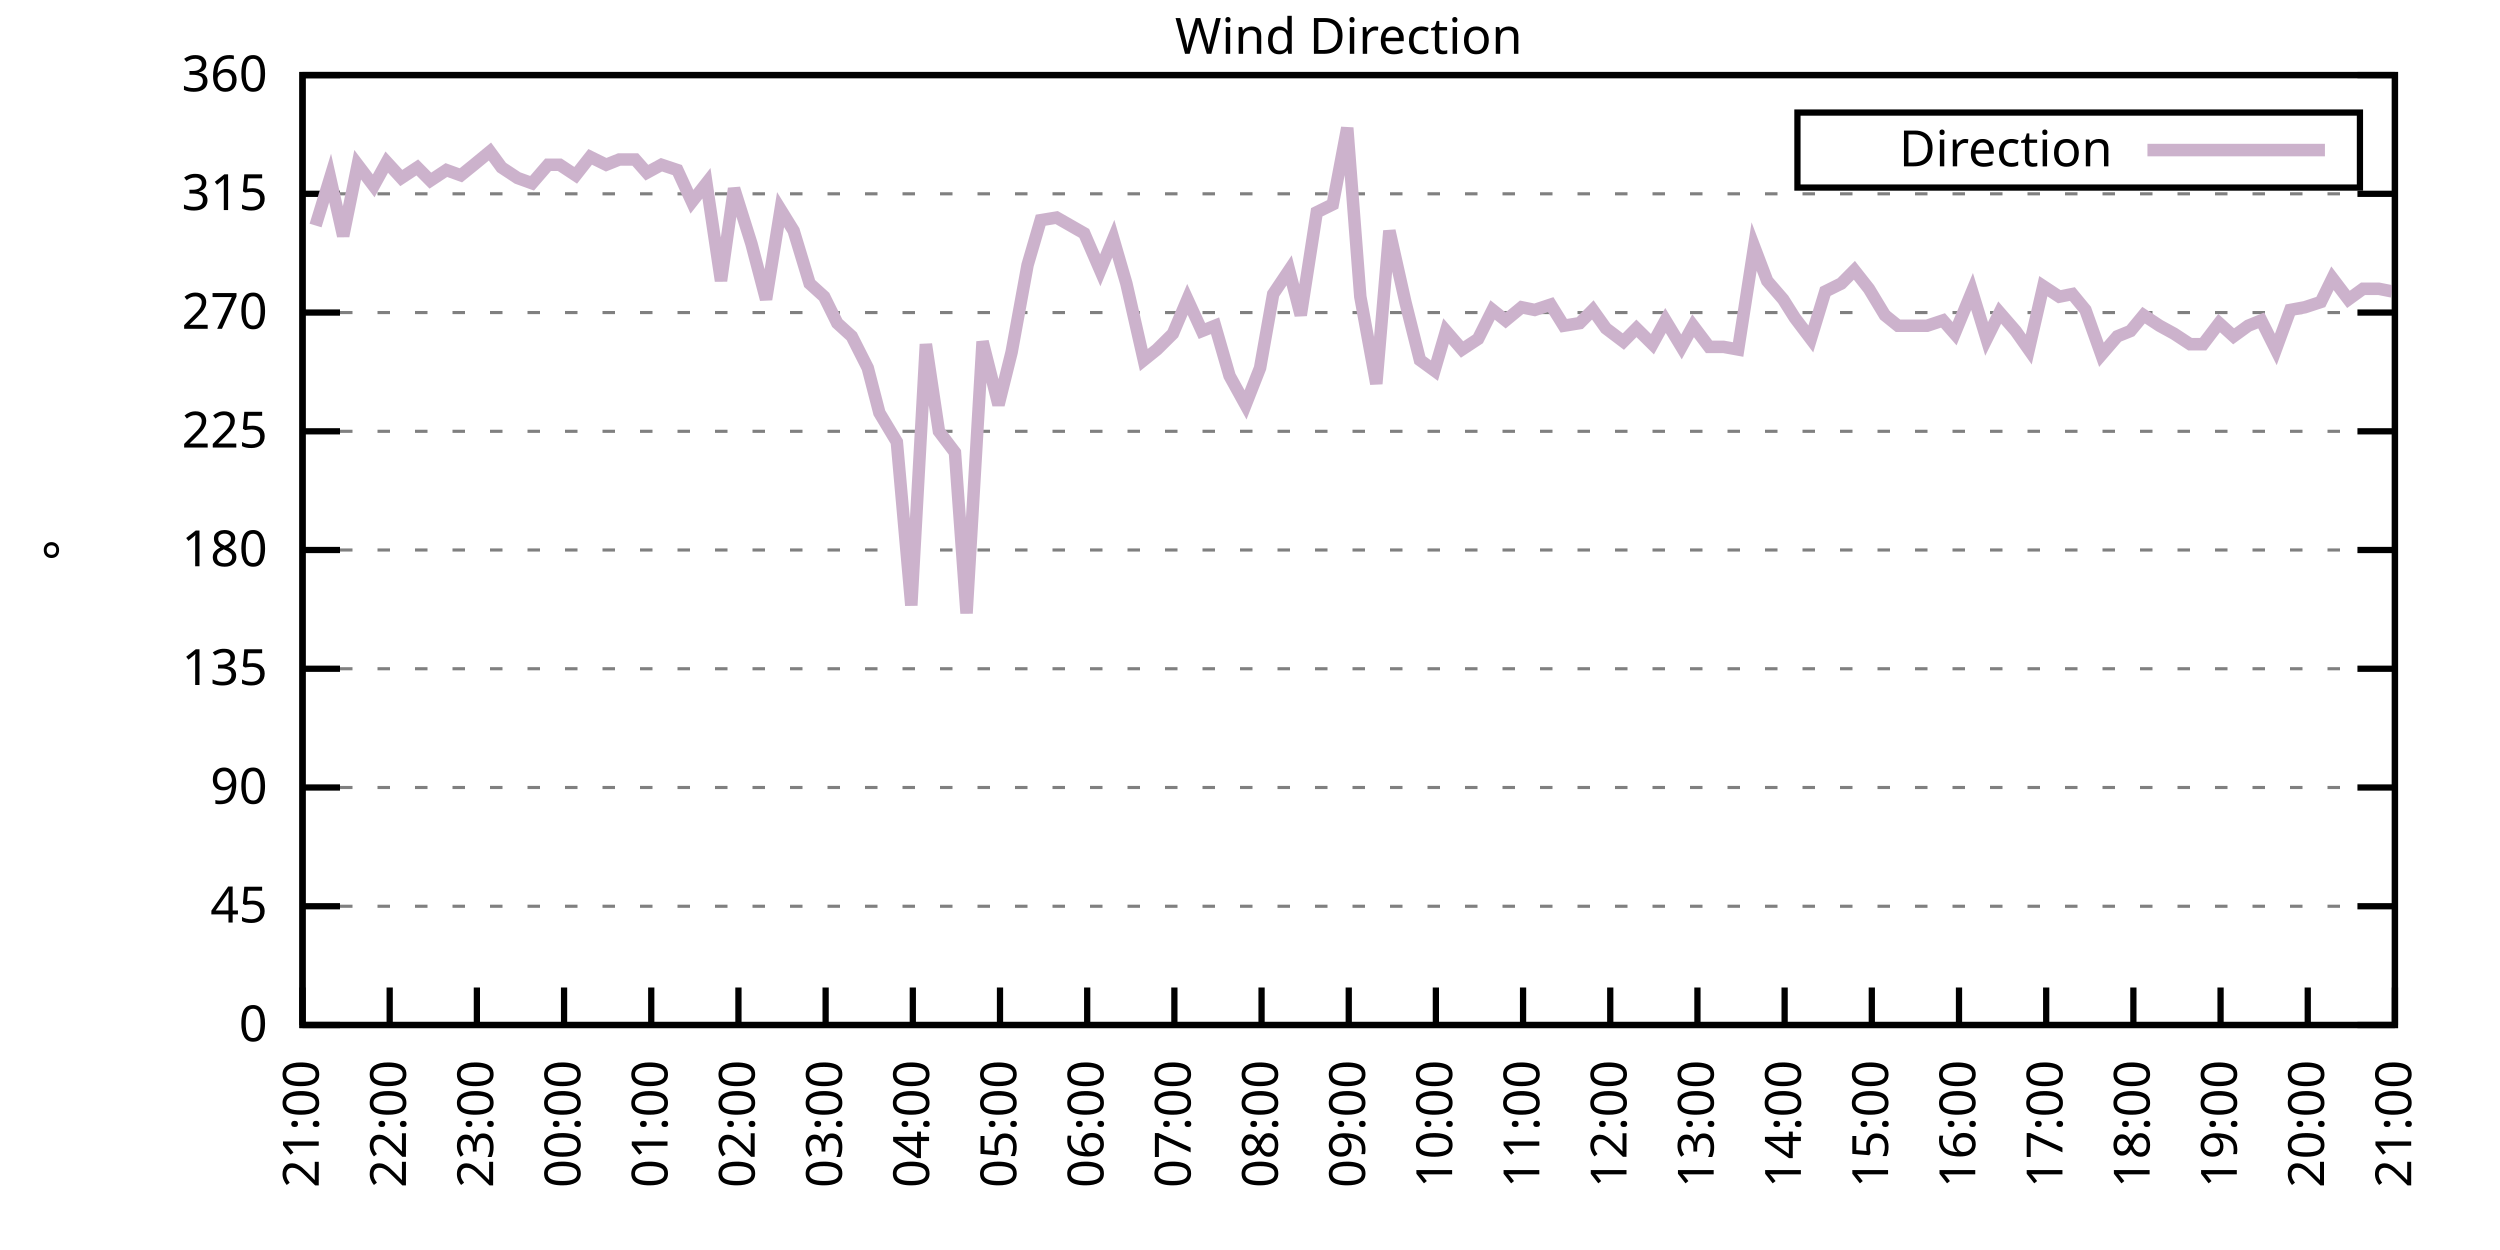
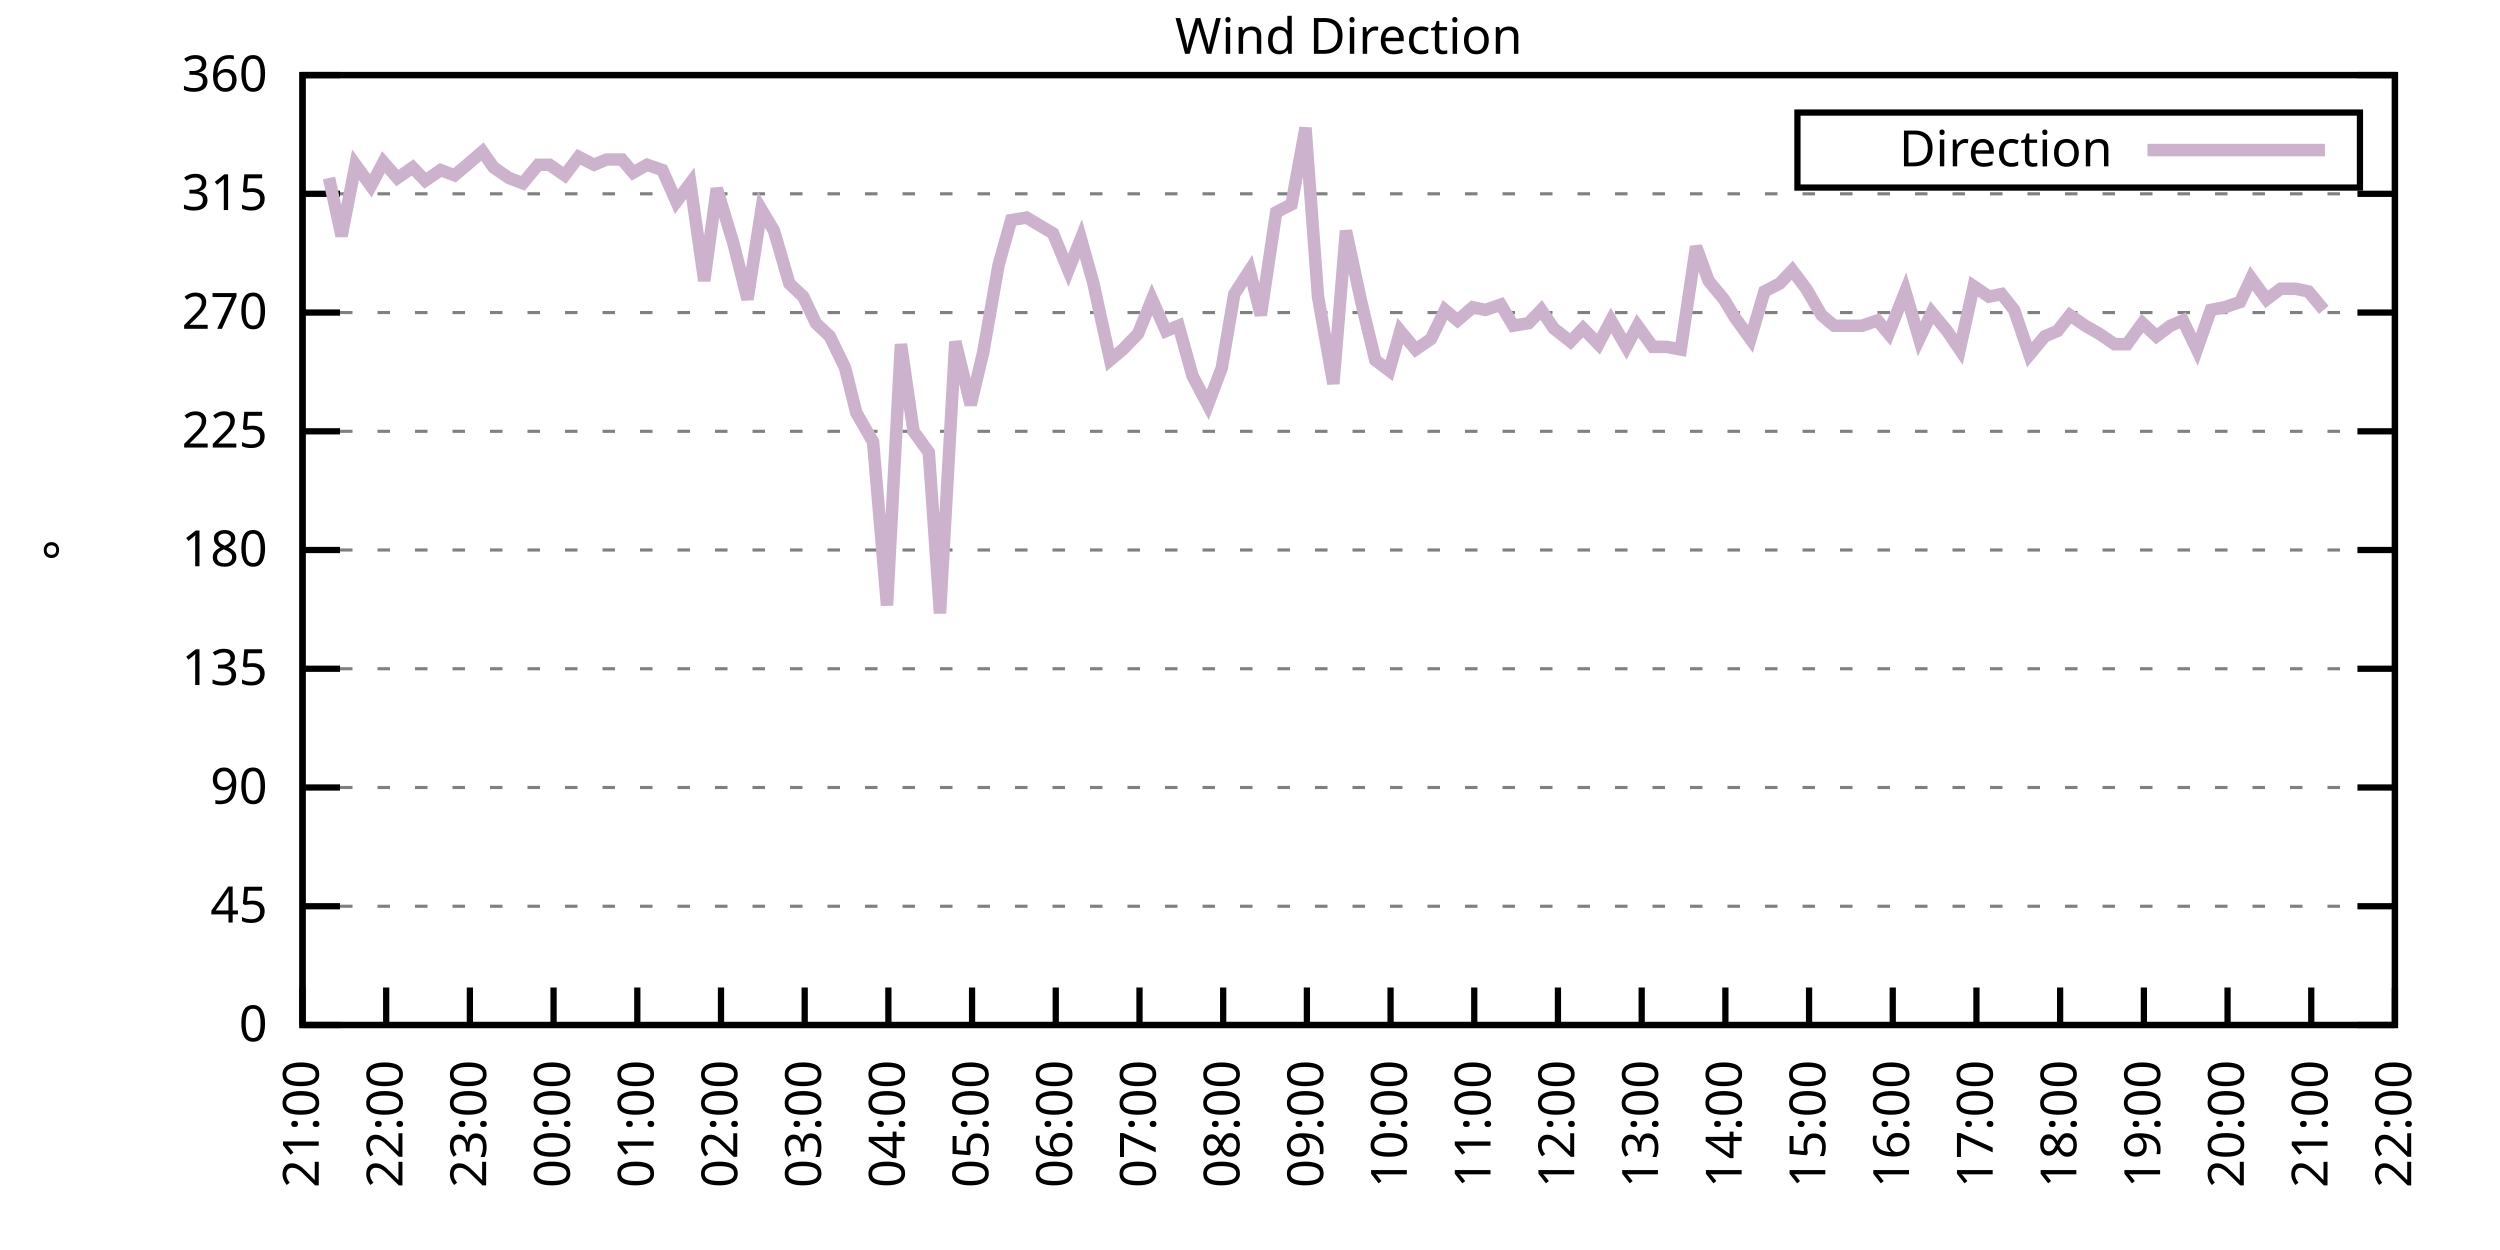
<svg xmlns="http://www.w3.org/2000/svg" xmlns:xlink="http://www.w3.org/1999/xlink" width="400" height="200" viewBox="0 0 400 200">
  <g id="gnuplot_canvas">
    <rect x="0" y="0" width="400" height="200" fill="none" />
    <defs>
      <circle id="gpDot" r="0.5" stroke-width="0.5" stroke="currentColor" />
      <path id="gpPt0" stroke-width="0.333" stroke="currentColor" d="M-1,0 h2 M0,-1 v2" />
      <path id="gpPt1" stroke-width="0.333" stroke="currentColor" d="M-1,-1 L1,1 M1,-1 L-1,1" />
      <path id="gpPt2" stroke-width="0.333" stroke="currentColor" d="M-1,0 L1,0 M0,-1 L0,1 M-1,-1 L1,1 M-1,1 L1,-1" />
      <rect id="gpPt3" stroke-width="0.333" stroke="currentColor" x="-1" y="-1" width="2" height="2" />
      <rect id="gpPt4" stroke-width="0.333" stroke="currentColor" fill="currentColor" x="-1" y="-1" width="2" height="2" />
      <circle id="gpPt5" stroke-width="0.333" stroke="currentColor" cx="0" cy="0" r="1" />
      <use xlink:href="#gpPt5" id="gpPt6" fill="currentColor" stroke="none" />
      <path id="gpPt7" stroke-width="0.333" stroke="currentColor" d="M0,-1.33 L-1.33,0.67 L1.33,0.67 z" />
      <use xlink:href="#gpPt7" id="gpPt8" fill="currentColor" stroke="none" />
      <use xlink:href="#gpPt7" id="gpPt9" stroke="currentColor" transform="rotate(180)" />
      <use xlink:href="#gpPt9" id="gpPt10" fill="currentColor" stroke="none" />
      <use xlink:href="#gpPt3" id="gpPt11" stroke="currentColor" transform="rotate(45)" />
      <use xlink:href="#gpPt11" id="gpPt12" fill="currentColor" stroke="none" />
      <path id="gpPt13" stroke-width="0.333" stroke="currentColor" d="M0,1.330 L1.265,0.411 L0.782,-1.067 L-0.782,-1.076 L-1.265,0.411 z" />
      <use xlink:href="#gpPt13" id="gpPt14" fill="currentColor" stroke="none" />
      <filter id="textbox" filterUnits="objectBoundingBox" x="0" y="0" height="1" width="1">
        <feFlood flood-color="white" flood-opacity="1" result="bgnd" />
        <feComposite in="SourceGraphic" in2="bgnd" operator="atop" />
      </filter>
      <filter id="greybox" filterUnits="objectBoundingBox" x="0" y="0" height="1" width="1">
        <feFlood flood-color="lightgrey" flood-opacity="1" result="grey" />
        <feComposite in="SourceGraphic" in2="grey" operator="atop" />
      </filter>
    </defs>
    <g fill="none" color="white" stroke="currentColor" stroke-width="1.00" stroke-linecap="butt" stroke-linejoin="miter">
</g>
    <g fill="none" color="black" stroke="currentColor" stroke-width="1.00" stroke-linecap="butt" stroke-linejoin="miter">
      <g stroke="none" shape-rendering="crispEdges">
        <polygon fill="rgb(255, 255, 255)" points="48.40,164.00 383.18,164.00 383.18,12.02 48.40,12.02 " />
      </g>
    </g>
    <g fill="none" color="black" stroke="currentColor" stroke-width="1.00" stroke-linecap="butt" stroke-linejoin="miter">
</g>
    <g fill="none" color="black" stroke="black" stroke-width="0.50" stroke-linecap="butt" stroke-linejoin="miter">
</g>
    <g fill="none" color="gray" stroke="currentColor" stroke-width="0.50" stroke-linecap="butt" stroke-linejoin="miter">
      <path stroke="gray" stroke-dasharray="2,4" class="gridline" d="M48.40,164.00 L383.19,164.00  " />
    </g>
    <g fill="none" color="gray" stroke="gray" stroke-width="1.00" stroke-linecap="butt" stroke-linejoin="miter">
</g>
    <g fill="none" color="black" stroke="currentColor" stroke-width="1.00" stroke-linecap="butt" stroke-linejoin="miter">
      <path stroke="black" d="M48.40,164.00 L54.40,164.00 M383.19,164.00 L377.19,164.00  " />
      <g transform="translate(42.80,166.60)" stroke="none" fill="black" font-family="Sans" font-size="8.00" text-anchor="end">
        <text>
          <tspan font-family="Sans"> 0</tspan>
        </text>
      </g>
    </g>
    <g fill="none" color="black" stroke="currentColor" stroke-width="1.00" stroke-linecap="butt" stroke-linejoin="miter">
</g>
    <g fill="none" color="black" stroke="black" stroke-width="0.50" stroke-linecap="butt" stroke-linejoin="miter">
</g>
    <g fill="none" color="gray" stroke="currentColor" stroke-width="0.50" stroke-linecap="butt" stroke-linejoin="miter">
      <path stroke="gray" stroke-dasharray="2,4" class="gridline" d="M48.40,145.00 L383.19,145.00  " />
    </g>
    <g fill="none" color="gray" stroke="gray" stroke-width="1.00" stroke-linecap="butt" stroke-linejoin="miter">
</g>
    <g fill="none" color="black" stroke="currentColor" stroke-width="1.00" stroke-linecap="butt" stroke-linejoin="miter">
      <path stroke="black" d="M48.40,145.00 L54.40,145.00 M383.19,145.00 L377.19,145.00  " />
      <g transform="translate(42.80,147.60)" stroke="none" fill="black" font-family="Sans" font-size="8.00" text-anchor="end">
        <text>
          <tspan font-family="Sans"> 45</tspan>
        </text>
      </g>
    </g>
    <g fill="none" color="black" stroke="currentColor" stroke-width="1.00" stroke-linecap="butt" stroke-linejoin="miter">
</g>
    <g fill="none" color="black" stroke="black" stroke-width="0.50" stroke-linecap="butt" stroke-linejoin="miter">
</g>
    <g fill="none" color="gray" stroke="currentColor" stroke-width="0.50" stroke-linecap="butt" stroke-linejoin="miter">
      <path stroke="gray" stroke-dasharray="2,4" class="gridline" d="M48.40,126.00 L383.19,126.00  " />
    </g>
    <g fill="none" color="gray" stroke="gray" stroke-width="1.00" stroke-linecap="butt" stroke-linejoin="miter">
</g>
    <g fill="none" color="black" stroke="currentColor" stroke-width="1.00" stroke-linecap="butt" stroke-linejoin="miter">
      <path stroke="black" d="M48.40,126.00 L54.40,126.00 M383.19,126.00 L377.19,126.00  " />
      <g transform="translate(42.80,128.60)" stroke="none" fill="black" font-family="Sans" font-size="8.00" text-anchor="end">
        <text>
          <tspan font-family="Sans"> 90</tspan>
        </text>
      </g>
    </g>
    <g fill="none" color="black" stroke="currentColor" stroke-width="1.00" stroke-linecap="butt" stroke-linejoin="miter">
</g>
    <g fill="none" color="black" stroke="black" stroke-width="0.50" stroke-linecap="butt" stroke-linejoin="miter">
</g>
    <g fill="none" color="gray" stroke="currentColor" stroke-width="0.50" stroke-linecap="butt" stroke-linejoin="miter">
      <path stroke="gray" stroke-dasharray="2,4" class="gridline" d="M48.40,107.00 L383.19,107.00  " />
    </g>
    <g fill="none" color="gray" stroke="gray" stroke-width="1.00" stroke-linecap="butt" stroke-linejoin="miter">
</g>
    <g fill="none" color="black" stroke="currentColor" stroke-width="1.00" stroke-linecap="butt" stroke-linejoin="miter">
      <path stroke="black" d="M48.40,107.00 L54.40,107.00 M383.19,107.00 L377.19,107.00  " />
      <g transform="translate(42.80,109.60)" stroke="none" fill="black" font-family="Sans" font-size="8.00" text-anchor="end">
        <text>
          <tspan font-family="Sans"> 135</tspan>
        </text>
      </g>
    </g>
    <g fill="none" color="black" stroke="currentColor" stroke-width="1.00" stroke-linecap="butt" stroke-linejoin="miter">
</g>
    <g fill="none" color="black" stroke="black" stroke-width="0.50" stroke-linecap="butt" stroke-linejoin="miter">
</g>
    <g fill="none" color="gray" stroke="currentColor" stroke-width="0.50" stroke-linecap="butt" stroke-linejoin="miter">
      <path stroke="gray" stroke-dasharray="2,4" class="gridline" d="M48.40,88.00 L383.19,88.00  " />
    </g>
    <g fill="none" color="gray" stroke="gray" stroke-width="1.00" stroke-linecap="butt" stroke-linejoin="miter">
</g>
    <g fill="none" color="black" stroke="currentColor" stroke-width="1.00" stroke-linecap="butt" stroke-linejoin="miter">
      <path stroke="black" d="M48.40,88.00 L54.40,88.00 M383.19,88.00 L377.19,88.00  " />
      <g transform="translate(42.80,90.60)" stroke="none" fill="black" font-family="Sans" font-size="8.00" text-anchor="end">
        <text>
          <tspan font-family="Sans"> 180</tspan>
        </text>
      </g>
    </g>
    <g fill="none" color="black" stroke="currentColor" stroke-width="1.00" stroke-linecap="butt" stroke-linejoin="miter">
</g>
    <g fill="none" color="black" stroke="black" stroke-width="0.50" stroke-linecap="butt" stroke-linejoin="miter">
</g>
    <g fill="none" color="gray" stroke="currentColor" stroke-width="0.50" stroke-linecap="butt" stroke-linejoin="miter">
      <path stroke="gray" stroke-dasharray="2,4" class="gridline" d="M48.40,69.01 L383.19,69.01  " />
    </g>
    <g fill="none" color="gray" stroke="gray" stroke-width="1.00" stroke-linecap="butt" stroke-linejoin="miter">
</g>
    <g fill="none" color="black" stroke="currentColor" stroke-width="1.00" stroke-linecap="butt" stroke-linejoin="miter">
      <path stroke="black" d="M48.40,69.01 L54.40,69.01 M383.19,69.01 L377.19,69.01  " />
      <g transform="translate(42.80,71.61)" stroke="none" fill="black" font-family="Sans" font-size="8.00" text-anchor="end">
        <text>
          <tspan font-family="Sans"> 225</tspan>
        </text>
      </g>
    </g>
    <g fill="none" color="black" stroke="currentColor" stroke-width="1.00" stroke-linecap="butt" stroke-linejoin="miter">
</g>
    <g fill="none" color="black" stroke="black" stroke-width="0.50" stroke-linecap="butt" stroke-linejoin="miter">
</g>
    <g fill="none" color="gray" stroke="currentColor" stroke-width="0.50" stroke-linecap="butt" stroke-linejoin="miter">
      <path stroke="gray" stroke-dasharray="2,4" class="gridline" d="M48.40,50.01 L383.19,50.01  " />
    </g>
    <g fill="none" color="gray" stroke="gray" stroke-width="1.00" stroke-linecap="butt" stroke-linejoin="miter">
</g>
    <g fill="none" color="black" stroke="currentColor" stroke-width="1.00" stroke-linecap="butt" stroke-linejoin="miter">
      <path stroke="black" d="M48.40,50.01 L54.40,50.01 M383.19,50.01 L377.19,50.01  " />
      <g transform="translate(42.80,52.61)" stroke="none" fill="black" font-family="Sans" font-size="8.00" text-anchor="end">
        <text>
          <tspan font-family="Sans"> 270</tspan>
        </text>
      </g>
    </g>
    <g fill="none" color="black" stroke="currentColor" stroke-width="1.00" stroke-linecap="butt" stroke-linejoin="miter">
</g>
    <g fill="none" color="black" stroke="black" stroke-width="0.50" stroke-linecap="butt" stroke-linejoin="miter">
</g>
    <g fill="none" color="gray" stroke="currentColor" stroke-width="0.50" stroke-linecap="butt" stroke-linejoin="miter">
      <path stroke="gray" stroke-dasharray="2,4" class="gridline" d="M48.40,31.01 L383.19,31.01  " />
    </g>
    <g fill="none" color="gray" stroke="gray" stroke-width="1.00" stroke-linecap="butt" stroke-linejoin="miter">
</g>
    <g fill="none" color="black" stroke="currentColor" stroke-width="1.00" stroke-linecap="butt" stroke-linejoin="miter">
      <path stroke="black" d="M48.40,31.01 L54.40,31.01 M383.19,31.01 L377.19,31.01  " />
      <g transform="translate(42.80,33.61)" stroke="none" fill="black" font-family="Sans" font-size="8.00" text-anchor="end">
        <text>
          <tspan font-family="Sans"> 315</tspan>
        </text>
      </g>
    </g>
    <g fill="none" color="black" stroke="currentColor" stroke-width="1.00" stroke-linecap="butt" stroke-linejoin="miter">
</g>
    <g fill="none" color="black" stroke="black" stroke-width="0.50" stroke-linecap="butt" stroke-linejoin="miter">
</g>
    <g fill="none" color="gray" stroke="currentColor" stroke-width="0.50" stroke-linecap="butt" stroke-linejoin="miter">
      <path stroke="gray" stroke-dasharray="2,4" class="gridline" d="M48.40,12.01 L383.19,12.01  " />
    </g>
    <g fill="none" color="gray" stroke="gray" stroke-width="1.00" stroke-linecap="butt" stroke-linejoin="miter">
</g>
    <g fill="none" color="black" stroke="currentColor" stroke-width="1.00" stroke-linecap="butt" stroke-linejoin="miter">
      <path stroke="black" d="M48.40,12.01 L54.40,12.01 M383.19,12.01 L377.19,12.01  " />
      <g transform="translate(42.80,14.61)" stroke="none" fill="black" font-family="Sans" font-size="8.00" text-anchor="end">
        <text>
          <tspan font-family="Sans"> 360</tspan>
        </text>
      </g>
    </g>
    <g fill="none" color="black" stroke="currentColor" stroke-width="1.00" stroke-linecap="butt" stroke-linejoin="miter">
      <path stroke="black" d="M48.40,164.00 L48.40,158.00  " />
      <g transform="translate(51.00,169.60) rotate(270.00)" stroke="none" fill="black" font-family="Sans" font-size="8.00" text-anchor="end">
        <text>
          <tspan font-family="Sans">21:00</tspan>
        </text>
      </g>
    </g>
    <g fill="none" color="black" stroke="currentColor" stroke-width="1.00" stroke-linecap="butt" stroke-linejoin="miter">
-       <path stroke="black" d="M62.35,164.00 L62.35,158.00  " />
-       <g transform="translate(64.95,169.60) rotate(270.00)" stroke="none" fill="black" font-family="Sans" font-size="8.00" text-anchor="end">
+       <path stroke="black" d="M61.79,164.00 L61.79,158.00  " />
+       <g transform="translate(64.39,169.60) rotate(270.00)" stroke="none" fill="black" font-family="Sans" font-size="8.00" text-anchor="end">
        <text>
          <tspan font-family="Sans">22:00</tspan>
        </text>
      </g>
    </g>
    <g fill="none" color="black" stroke="currentColor" stroke-width="1.00" stroke-linecap="butt" stroke-linejoin="miter">
-       <path stroke="black" d="M76.30,164.00 L76.30,158.00  " />
-       <g transform="translate(78.90,169.60) rotate(270.00)" stroke="none" fill="black" font-family="Sans" font-size="8.00" text-anchor="end">
+       <path stroke="black" d="M75.18,164.00 L75.18,158.00  " />
+       <g transform="translate(77.78,169.60) rotate(270.00)" stroke="none" fill="black" font-family="Sans" font-size="8.00" text-anchor="end">
        <text>
          <tspan font-family="Sans">23:00</tspan>
        </text>
      </g>
    </g>
    <g fill="none" color="black" stroke="currentColor" stroke-width="1.00" stroke-linecap="butt" stroke-linejoin="miter">
-       <path stroke="black" d="M90.25,164.00 L90.25,158.00  " />
-       <g transform="translate(92.85,169.60) rotate(270.00)" stroke="none" fill="black" font-family="Sans" font-size="8.00" text-anchor="end">
+       <path stroke="black" d="M88.57,164.00 L88.57,158.00  " />
+       <g transform="translate(91.17,169.60) rotate(270.00)" stroke="none" fill="black" font-family="Sans" font-size="8.00" text-anchor="end">
        <text>
          <tspan font-family="Sans">00:00</tspan>
        </text>
      </g>
    </g>
    <g fill="none" color="black" stroke="currentColor" stroke-width="1.00" stroke-linecap="butt" stroke-linejoin="miter">
-       <path stroke="black" d="M104.20,164.00 L104.20,158.00  " />
-       <g transform="translate(106.80,169.60) rotate(270.00)" stroke="none" fill="black" font-family="Sans" font-size="8.00" text-anchor="end">
+       <path stroke="black" d="M101.97,164.00 L101.97,158.00  " />
+       <g transform="translate(104.57,169.60) rotate(270.00)" stroke="none" fill="black" font-family="Sans" font-size="8.00" text-anchor="end">
        <text>
          <tspan font-family="Sans">01:00</tspan>
        </text>
      </g>
    </g>
    <g fill="none" color="black" stroke="currentColor" stroke-width="1.00" stroke-linecap="butt" stroke-linejoin="miter">
-       <path stroke="black" d="M118.15,164.00 L118.15,158.00  " />
-       <g transform="translate(120.75,169.60) rotate(270.00)" stroke="none" fill="black" font-family="Sans" font-size="8.00" text-anchor="end">
+       <path stroke="black" d="M115.36,164.00 L115.36,158.00  " />
+       <g transform="translate(117.96,169.60) rotate(270.00)" stroke="none" fill="black" font-family="Sans" font-size="8.00" text-anchor="end">
        <text>
          <tspan font-family="Sans">02:00</tspan>
        </text>
      </g>
    </g>
    <g fill="none" color="black" stroke="currentColor" stroke-width="1.00" stroke-linecap="butt" stroke-linejoin="miter">
-       <path stroke="black" d="M132.10,164.00 L132.10,158.00  " />
-       <g transform="translate(134.70,169.60) rotate(270.00)" stroke="none" fill="black" font-family="Sans" font-size="8.00" text-anchor="end">
+       <path stroke="black" d="M128.75,164.00 L128.75,158.00  " />
+       <g transform="translate(131.35,169.60) rotate(270.00)" stroke="none" fill="black" font-family="Sans" font-size="8.00" text-anchor="end">
        <text>
          <tspan font-family="Sans">03:00</tspan>
        </text>
      </g>
    </g>
    <g fill="none" color="black" stroke="currentColor" stroke-width="1.00" stroke-linecap="butt" stroke-linejoin="miter">
-       <path stroke="black" d="M146.05,164.00 L146.05,158.00  " />
-       <g transform="translate(148.65,169.60) rotate(270.00)" stroke="none" fill="black" font-family="Sans" font-size="8.00" text-anchor="end">
+       <path stroke="black" d="M142.14,164.00 L142.14,158.00  " />
+       <g transform="translate(144.74,169.60) rotate(270.00)" stroke="none" fill="black" font-family="Sans" font-size="8.00" text-anchor="end">
        <text>
          <tspan font-family="Sans">04:00</tspan>
        </text>
      </g>
    </g>
    <g fill="none" color="black" stroke="currentColor" stroke-width="1.00" stroke-linecap="butt" stroke-linejoin="miter">
-       <path stroke="black" d="M160.00,164.00 L160.00,158.00  " />
-       <g transform="translate(162.60,169.60) rotate(270.00)" stroke="none" fill="black" font-family="Sans" font-size="8.00" text-anchor="end">
+       <path stroke="black" d="M155.53,164.00 L155.53,158.00  " />
+       <g transform="translate(158.13,169.60) rotate(270.00)" stroke="none" fill="black" font-family="Sans" font-size="8.00" text-anchor="end">
        <text>
          <tspan font-family="Sans">05:00</tspan>
        </text>
      </g>
    </g>
    <g fill="none" color="black" stroke="currentColor" stroke-width="1.00" stroke-linecap="butt" stroke-linejoin="miter">
-       <path stroke="black" d="M173.95,164.00 L173.95,158.00  " />
-       <g transform="translate(176.55,169.60) rotate(270.00)" stroke="none" fill="black" font-family="Sans" font-size="8.00" text-anchor="end">
+       <path stroke="black" d="M168.92,164.00 L168.92,158.00  " />
+       <g transform="translate(171.52,169.60) rotate(270.00)" stroke="none" fill="black" font-family="Sans" font-size="8.00" text-anchor="end">
        <text>
          <tspan font-family="Sans">06:00</tspan>
        </text>
      </g>
    </g>
    <g fill="none" color="black" stroke="currentColor" stroke-width="1.00" stroke-linecap="butt" stroke-linejoin="miter">
-       <path stroke="black" d="M187.90,164.00 L187.90,158.00  " />
-       <g transform="translate(190.50,169.60) rotate(270.00)" stroke="none" fill="black" font-family="Sans" font-size="8.00" text-anchor="end">
+       <path stroke="black" d="M182.32,164.00 L182.32,158.00  " />
+       <g transform="translate(184.92,169.60) rotate(270.00)" stroke="none" fill="black" font-family="Sans" font-size="8.00" text-anchor="end">
        <text>
          <tspan font-family="Sans">07:00</tspan>
        </text>
      </g>
    </g>
    <g fill="none" color="black" stroke="currentColor" stroke-width="1.00" stroke-linecap="butt" stroke-linejoin="miter">
-       <path stroke="black" d="M201.85,164.00 L201.85,158.00  " />
-       <g transform="translate(204.45,169.60) rotate(270.00)" stroke="none" fill="black" font-family="Sans" font-size="8.00" text-anchor="end">
+       <path stroke="black" d="M195.71,164.00 L195.71,158.00  " />
+       <g transform="translate(198.31,169.60) rotate(270.00)" stroke="none" fill="black" font-family="Sans" font-size="8.00" text-anchor="end">
        <text>
          <tspan font-family="Sans">08:00</tspan>
        </text>
      </g>
    </g>
    <g fill="none" color="black" stroke="currentColor" stroke-width="1.00" stroke-linecap="butt" stroke-linejoin="miter">
-       <path stroke="black" d="M215.80,164.00 L215.80,158.00  " />
-       <g transform="translate(218.40,169.60) rotate(270.00)" stroke="none" fill="black" font-family="Sans" font-size="8.00" text-anchor="end">
+       <path stroke="black" d="M209.10,164.00 L209.10,158.00  " />
+       <g transform="translate(211.70,169.60) rotate(270.00)" stroke="none" fill="black" font-family="Sans" font-size="8.00" text-anchor="end">
        <text>
          <tspan font-family="Sans">09:00</tspan>
        </text>
      </g>
    </g>
    <g fill="none" color="black" stroke="currentColor" stroke-width="1.00" stroke-linecap="butt" stroke-linejoin="miter">
-       <path stroke="black" d="M229.74,164.00 L229.74,158.00  " />
-       <g transform="translate(232.34,169.60) rotate(270.00)" stroke="none" fill="black" font-family="Sans" font-size="8.00" text-anchor="end">
+       <path stroke="black" d="M222.49,164.00 L222.49,158.00  " />
+       <g transform="translate(225.09,169.60) rotate(270.00)" stroke="none" fill="black" font-family="Sans" font-size="8.00" text-anchor="end">
        <text>
          <tspan font-family="Sans">10:00</tspan>
        </text>
      </g>
    </g>
    <g fill="none" color="black" stroke="currentColor" stroke-width="1.00" stroke-linecap="butt" stroke-linejoin="miter">
-       <path stroke="black" d="M243.69,164.00 L243.69,158.00  " />
-       <g transform="translate(246.29,169.60) rotate(270.00)" stroke="none" fill="black" font-family="Sans" font-size="8.00" text-anchor="end">
+       <path stroke="black" d="M235.88,164.00 L235.88,158.00  " />
+       <g transform="translate(238.48,169.60) rotate(270.00)" stroke="none" fill="black" font-family="Sans" font-size="8.00" text-anchor="end">
        <text>
          <tspan font-family="Sans">11:00</tspan>
        </text>
      </g>
    </g>
    <g fill="none" color="black" stroke="currentColor" stroke-width="1.00" stroke-linecap="butt" stroke-linejoin="miter">
-       <path stroke="black" d="M257.64,164.00 L257.64,158.00  " />
-       <g transform="translate(260.24,169.60) rotate(270.00)" stroke="none" fill="black" font-family="Sans" font-size="8.00" text-anchor="end">
+       <path stroke="black" d="M249.27,164.00 L249.27,158.00  " />
+       <g transform="translate(251.87,169.60) rotate(270.00)" stroke="none" fill="black" font-family="Sans" font-size="8.00" text-anchor="end">
        <text>
          <tspan font-family="Sans">12:00</tspan>
        </text>
      </g>
    </g>
    <g fill="none" color="black" stroke="currentColor" stroke-width="1.00" stroke-linecap="butt" stroke-linejoin="miter">
-       <path stroke="black" d="M271.59,164.00 L271.59,158.00  " />
-       <g transform="translate(274.19,169.60) rotate(270.00)" stroke="none" fill="black" font-family="Sans" font-size="8.00" text-anchor="end">
+       <path stroke="black" d="M262.67,164.00 L262.67,158.00  " />
+       <g transform="translate(265.27,169.60) rotate(270.00)" stroke="none" fill="black" font-family="Sans" font-size="8.00" text-anchor="end">
        <text>
          <tspan font-family="Sans">13:00</tspan>
        </text>
      </g>
    </g>
    <g fill="none" color="black" stroke="currentColor" stroke-width="1.00" stroke-linecap="butt" stroke-linejoin="miter">
-       <path stroke="black" d="M285.54,164.00 L285.54,158.00  " />
-       <g transform="translate(288.14,169.60) rotate(270.00)" stroke="none" fill="black" font-family="Sans" font-size="8.00" text-anchor="end">
+       <path stroke="black" d="M276.06,164.00 L276.06,158.00  " />
+       <g transform="translate(278.66,169.60) rotate(270.00)" stroke="none" fill="black" font-family="Sans" font-size="8.00" text-anchor="end">
        <text>
          <tspan font-family="Sans">14:00</tspan>
        </text>
      </g>
    </g>
    <g fill="none" color="black" stroke="currentColor" stroke-width="1.00" stroke-linecap="butt" stroke-linejoin="miter">
-       <path stroke="black" d="M299.49,164.00 L299.49,158.00  " />
-       <g transform="translate(302.09,169.60) rotate(270.00)" stroke="none" fill="black" font-family="Sans" font-size="8.00" text-anchor="end">
+       <path stroke="black" d="M289.45,164.00 L289.45,158.00  " />
+       <g transform="translate(292.05,169.60) rotate(270.00)" stroke="none" fill="black" font-family="Sans" font-size="8.00" text-anchor="end">
        <text>
          <tspan font-family="Sans">15:00</tspan>
        </text>
      </g>
    </g>
    <g fill="none" color="black" stroke="currentColor" stroke-width="1.00" stroke-linecap="butt" stroke-linejoin="miter">
-       <path stroke="black" d="M313.44,164.00 L313.44,158.00  " />
-       <g transform="translate(316.04,169.60) rotate(270.00)" stroke="none" fill="black" font-family="Sans" font-size="8.00" text-anchor="end">
+       <path stroke="black" d="M302.84,164.00 L302.84,158.00  " />
+       <g transform="translate(305.44,169.60) rotate(270.00)" stroke="none" fill="black" font-family="Sans" font-size="8.00" text-anchor="end">
        <text>
          <tspan font-family="Sans">16:00</tspan>
        </text>
      </g>
    </g>
    <g fill="none" color="black" stroke="currentColor" stroke-width="1.00" stroke-linecap="butt" stroke-linejoin="miter">
-       <path stroke="black" d="M327.39,164.00 L327.39,158.00  " />
-       <g transform="translate(329.99,169.60) rotate(270.00)" stroke="none" fill="black" font-family="Sans" font-size="8.00" text-anchor="end">
+       <path stroke="black" d="M316.23,164.00 L316.23,158.00  " />
+       <g transform="translate(318.83,169.60) rotate(270.00)" stroke="none" fill="black" font-family="Sans" font-size="8.00" text-anchor="end">
        <text>
          <tspan font-family="Sans">17:00</tspan>
        </text>
      </g>
    </g>
    <g fill="none" color="black" stroke="currentColor" stroke-width="1.00" stroke-linecap="butt" stroke-linejoin="miter">
-       <path stroke="black" d="M341.34,164.00 L341.34,158.00  " />
-       <g transform="translate(343.94,169.60) rotate(270.00)" stroke="none" fill="black" font-family="Sans" font-size="8.00" text-anchor="end">
+       <path stroke="black" d="M329.62,164.00 L329.62,158.00  " />
+       <g transform="translate(332.22,169.60) rotate(270.00)" stroke="none" fill="black" font-family="Sans" font-size="8.00" text-anchor="end">
        <text>
          <tspan font-family="Sans">18:00</tspan>
        </text>
      </g>
    </g>
    <g fill="none" color="black" stroke="currentColor" stroke-width="1.00" stroke-linecap="butt" stroke-linejoin="miter">
-       <path stroke="black" d="M355.29,164.00 L355.29,158.00  " />
-       <g transform="translate(357.89,169.60) rotate(270.00)" stroke="none" fill="black" font-family="Sans" font-size="8.00" text-anchor="end">
+       <path stroke="black" d="M343.02,164.00 L343.02,158.00  " />
+       <g transform="translate(345.62,169.60) rotate(270.00)" stroke="none" fill="black" font-family="Sans" font-size="8.00" text-anchor="end">
        <text>
          <tspan font-family="Sans">19:00</tspan>
        </text>
      </g>
    </g>
    <g fill="none" color="black" stroke="currentColor" stroke-width="1.00" stroke-linecap="butt" stroke-linejoin="miter">
-       <path stroke="black" d="M369.24,164.00 L369.24,158.00  " />
-       <g transform="translate(371.84,169.60) rotate(270.00)" stroke="none" fill="black" font-family="Sans" font-size="8.00" text-anchor="end">
+       <path stroke="black" d="M356.41,164.00 L356.41,158.00  " />
+       <g transform="translate(359.01,169.60) rotate(270.00)" stroke="none" fill="black" font-family="Sans" font-size="8.00" text-anchor="end">
        <text>
          <tspan font-family="Sans">20:00</tspan>
+         </text>
+       </g>
+     </g>
+     <g fill="none" color="black" stroke="currentColor" stroke-width="1.00" stroke-linecap="butt" stroke-linejoin="miter">
+       <path stroke="black" d="M369.80,164.00 L369.80,158.00  " />
+       <g transform="translate(372.40,169.60) rotate(270.00)" stroke="none" fill="black" font-family="Sans" font-size="8.00" text-anchor="end">
+         <text>
+           <tspan font-family="Sans">21:00</tspan>
        </text>
      </g>
    </g>
    <g fill="none" color="black" stroke="currentColor" stroke-width="1.00" stroke-linecap="butt" stroke-linejoin="miter">
      <path stroke="black" d="M383.19,164.00 L383.19,158.00  " />
      <g transform="translate(385.79,169.60) rotate(270.00)" stroke="none" fill="black" font-family="Sans" font-size="8.00" text-anchor="end">
        <text>
-           <tspan font-family="Sans">21:00</tspan>
+           <tspan font-family="Sans">22:00</tspan>
        </text>
      </g>
    </g>
    <g fill="none" color="black" stroke="currentColor" stroke-width="1.00" stroke-linecap="butt" stroke-linejoin="miter">
</g>
    <g fill="none" color="black" stroke="currentColor" stroke-width="1.00" stroke-linecap="butt" stroke-linejoin="miter">
      <path stroke="black" d="M48.40,12.01 L48.40,164.00 L383.19,164.00 L383.19,12.01 L48.40,12.01 Z  " />
    </g>
    <g fill="none" color="black" stroke="currentColor" stroke-width="1.00" stroke-linecap="butt" stroke-linejoin="miter">
</g>
    <g fill="none" color="black" stroke="currentColor" stroke-width="1.00" stroke-linecap="butt" stroke-linejoin="miter">
      <path stroke="black" d="M287.59,30.01 L287.59,18.01 L377.59,18.01 L377.59,30.01 L287.59,30.01 Z  " />
    </g>
    <g id="Wind_direction_plot_1">
      <g fill="none" color="white" stroke="black" stroke-width="2.00" stroke-linecap="butt" stroke-linejoin="miter">
</g>
      <g fill="none" color="black" stroke="currentColor" stroke-width="2.00" stroke-linecap="butt" stroke-linejoin="miter">
        <g transform="translate(337.99,26.61)" stroke="none" fill="black" font-family="Sans" font-size="8.00" text-anchor="end">
          <text>
            <tspan font-family="Sans">Direction</tspan>
          </text>
        </g>
      </g>
      <g fill="none" color="black" stroke="currentColor" stroke-width="2.00" stroke-linecap="butt" stroke-linejoin="miter">
-         <path stroke="rgb(204, 178, 204)" d="M343.59,24.01 L371.99,24.01 M50.49,36.08 L52.82,28.48 L54.91,37.76 L57.23,26.36 L59.79,29.74 L61.88,25.94   L64.21,28.48 L66.77,26.79 L68.86,28.90 L71.42,27.21 L73.74,28.05 L75.83,26.36 L78.39,24.25 L80.25,26.79   L82.81,28.48 L85.13,29.32 L87.69,26.36 L89.55,26.36 L92.11,28.05 L94.43,25.10 L96.99,26.36 L99.08,25.52   L101.64,25.52 L103.50,27.63 L105.83,26.36 L108.38,27.21 L110.71,32.28 L113.03,29.32 L115.36,44.94 L117.45,30.16   L120.24,39.03 L122.57,47.90 L124.89,33.54 L126.98,36.92 L129.54,45.36 L131.87,47.47 L133.96,51.70 L136.28,53.81   L138.84,58.87 L140.70,66.05 L143.49,70.70 L145.81,96.87 L148.14,55.07 L150.23,69.01 L152.79,72.38 L154.65,98.14   L157.21,54.65 L159.76,64.78 L161.86,56.34 L164.41,42.41 L166.51,35.23 L169.06,34.81 L173.48,37.34 L176.04,43.25   L178.13,38.19 L180.22,45.36 L183.01,57.61 L185.11,55.92 L187.66,53.39 L189.99,47.90 L192.31,52.96 L194.41,52.12   L196.73,60.14 L199.29,64.78 L201.61,58.87 L203.71,47.05 L206.26,43.25 L208.12,50.43 L210.68,33.96 L213.24,32.70   L215.56,20.45 L217.65,47.47 L220.21,61.41 L222.30,36.92 L224.86,48.32 L227.19,57.61 L229.51,59.30 L231.37,52.96   L233.93,55.92 L236.49,54.23 L238.81,49.59 L240.90,51.27 L243.46,49.16 L245.55,49.59 L248.11,48.74 L250.20,52.12   L252.76,51.70 L254.85,49.59 L256.95,52.54 L259.74,54.65 L261.83,52.54 L264.39,55.07 L266.48,51.27 L269.04,55.50   L270.90,52.12 L273.45,55.50 L275.78,55.50 L278.10,55.92 L280.66,39.45 L282.75,44.94 L285.31,47.90 L287.17,50.85   L289.73,54.23 L292.05,46.63 L294.61,45.36 L296.70,43.25 L299.03,46.21 L301.58,50.43 L303.68,52.12 L306.23,52.12   L308.33,52.12 L310.88,51.27 L312.74,53.39 L315.53,46.63 L317.86,54.23 L319.95,50.01 L322.51,52.96 L324.60,55.92   L326.93,45.79 L329.48,47.47 L331.58,47.05 L333.67,49.59 L336.23,56.76 L338.78,53.81 L340.88,52.96 L342.97,50.43   L345.53,52.12 L347.85,53.39 L350.41,55.07 L352.50,55.07 L355.06,51.70 L357.38,53.81 L359.71,52.12 L361.80,51.27   L364.13,55.92 L366.45,49.59 L368.78,49.16 L371.33,48.32 L373.19,44.52 L375.75,47.90 L378.08,46.21 L380.63,46.21   L382.73,46.63  " />
+         <path stroke="rgb(204, 178, 204)" d="M343.59,24.01 L371.99,24.01 M52.64,28.48 L54.65,37.76 L56.88,26.36 L59.34,29.74 L61.35,25.94 L63.58,28.48   L66.03,26.79 L68.04,28.90 L70.50,27.21 L72.73,28.05 L74.74,26.36 L77.19,24.25 L78.98,26.79 L81.43,28.48   L83.66,29.32 L86.12,26.36 L87.91,26.36 L90.36,28.05 L92.59,25.10 L95.05,26.36 L97.06,25.52 L99.51,25.52   L101.30,27.63 L103.53,26.36 L105.98,27.21 L108.22,32.28 L110.45,29.32 L112.68,44.94 L114.69,30.16 L117.37,39.03   L119.60,47.90 L121.83,33.54 L123.84,36.92 L126.29,45.36 L128.53,47.47 L130.54,51.70 L132.77,53.81 L135.22,58.87   L137.01,66.05 L139.69,70.70 L141.92,96.87 L144.15,55.07 L146.16,69.01 L148.61,72.38 L150.40,98.14 L152.85,54.65   L155.31,64.78 L157.32,56.34 L159.77,42.41 L161.78,35.23 L164.24,34.81 L168.48,37.34 L170.93,43.25 L172.94,38.19   L174.95,45.36 L177.63,57.61 L179.64,55.92 L182.09,53.39 L184.32,47.90 L186.56,52.96 L188.57,52.12 L190.80,60.14   L193.25,64.78 L195.48,58.87 L197.49,47.05 L199.95,43.25 L201.73,50.43 L204.19,33.96 L206.64,32.70 L208.88,20.45   L210.88,47.47 L213.34,61.41 L215.35,36.92 L217.80,48.32 L220.04,57.61 L222.27,59.30 L224.05,52.96 L226.51,55.92   L228.96,54.23 L231.20,49.59 L233.20,51.27 L235.66,49.16 L237.67,49.59 L240.12,48.74 L242.13,52.12 L244.59,51.70   L246.60,49.59 L248.60,52.54 L251.28,54.65 L253.29,52.54 L255.75,55.07 L257.76,51.27 L260.21,55.50 L262.00,52.12   L264.45,55.50 L266.68,55.50 L268.92,55.92 L271.37,39.45 L273.38,44.94 L275.83,47.90 L277.62,50.85 L280.07,54.23   L282.31,46.63 L284.76,45.36 L286.77,43.25 L289.00,46.21 L291.46,50.43 L293.47,52.12 L295.92,52.12 L297.93,52.12   L300.39,51.27 L302.17,53.39 L304.85,46.63 L307.08,54.23 L309.09,50.01 L311.54,52.96 L313.55,55.92 L315.79,45.79   L318.24,47.47 L320.25,47.05 L322.26,49.59 L324.71,56.76 L327.17,53.81 L329.18,52.96 L331.19,50.43 L333.64,52.12   L335.87,53.39 L338.33,55.07 L340.34,55.07 L342.79,51.70 L345.02,53.81 L347.26,52.12 L349.26,51.27 L351.50,55.92   L353.73,49.59 L355.96,49.16 L358.42,48.32 L360.20,44.52 L362.66,47.90 L364.89,46.21 L367.34,46.21 L369.35,46.63   L371.81,49.59  " />
      </g>
    </g>
    <g fill="none" color="black" stroke="currentColor" stroke-width="2.00" stroke-linecap="butt" stroke-linejoin="miter">
</g>
    <g fill="none" color="black" stroke="black" stroke-width="1.00" stroke-linecap="butt" stroke-linejoin="miter">
</g>
    <g fill="none" color="black" stroke="currentColor" stroke-width="1.00" stroke-linecap="butt" stroke-linejoin="miter">
      <path stroke="black" d="M48.40,12.01 L48.40,164.00 L383.19,164.00 L383.19,12.01 L48.40,12.01 Z  " />
      <g transform="translate(12.80,88.01) rotate(270.00)" stroke="none" fill="black" font-family="Sans" font-size="8.00" text-anchor="middle">
        <text>
          <tspan font-family="Sans">°</tspan>
        </text>
      </g>
    </g>
    <g fill="none" color="black" stroke="currentColor" stroke-width="1.00" stroke-linecap="butt" stroke-linejoin="miter">
</g>
    <g fill="none" color="black" stroke="currentColor" stroke-width="1.00" stroke-linecap="butt" stroke-linejoin="miter">
      <g transform="translate(215.79,8.61)" stroke="none" fill="black" font-family="Sans" font-size="8.00" text-anchor="middle">
        <text>
          <tspan font-family="Sans">Wind Direction</tspan>
        </text>
      </g>
    </g>
    <g fill="none" color="black" stroke="currentColor" stroke-width="1.00" stroke-linecap="butt" stroke-linejoin="miter">
</g>
  </g>
</svg>
